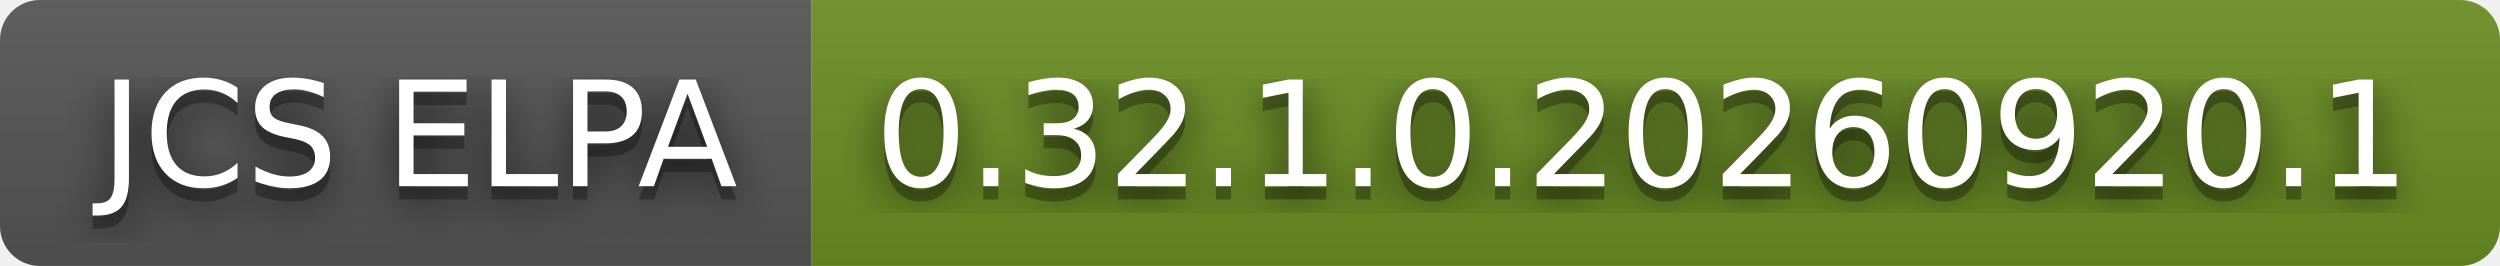
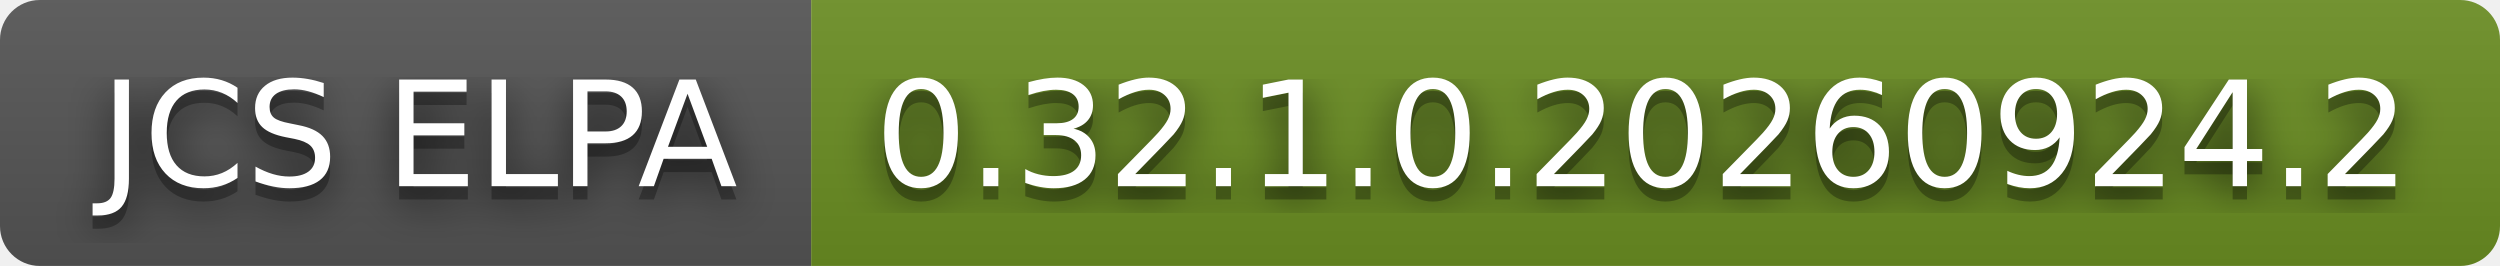
- <svg xmlns="http://www.w3.org/2000/svg" width="188" height="20" role="img" aria-label="JCS ELPA: 0.32.1.0.20260920.1">
+ <svg xmlns="http://www.w3.org/2000/svg" width="188" height="20" role="img" aria-label="JCS ELPA: 0.32.1.0.20260924.2">
  <filter id="blur">
    <feGaussianBlur stdDeviation="16" />
  </filter>
  <linearGradient id="s" x2="0" y2="100%">
    <stop offset="0" stop-color="#bbb" stop-opacity=".1" />
    <stop offset="1" stop-opacity=".1" />
  </linearGradient>
  <clipPath id="r">
    <rect width="188" height="20" rx="3" />
  </clipPath>
  <g clip-path="url(#r)">
    <rect width="61" height="20" fill="#555" />
    <rect x="61" width="127" height="20" fill="#6b8e23" />
    <rect width="188" height="20" fill="url(#s)" />
  </g>
  <g fill="#fff" text-anchor="middle" font-family="Verdana,Geneva,DejaVu Sans,sans-serif" text-rendering="geometricPrecision" font-size="110">
    <g transform="scale(.1)">
      <g aria-hidden="true" fill="#010101">
        <text x="315" y="150" fill-opacity=".8" filter="url(#blur)" textLength="510">JCS ELPA</text>
        <text x="315" y="150" fill-opacity=".3" textLength="510">JCS ELPA</text>
      </g>
      <text x="315" y="140" textLength="510">JCS ELPA</text>
    </g>
    <g transform="scale(.1)">
      <g aria-hidden="true" fill="#010101">
-         <text x="1235" y="150" fill-opacity=".8" filter="url(#blur)" textLength="1170">0.32.1.0.20260920.1</text>
-         <text x="1235" y="150" fill-opacity=".3" textLength="1170">0.32.1.0.20260920.1</text>
+         <text x="1235" y="150" fill-opacity=".8" filter="url(#blur)" textLength="1170">0.32.1.0.20260924.2</text>
+         <text x="1235" y="150" fill-opacity=".3" textLength="1170">0.32.1.0.20260924.2</text>
      </g>
-       <text x="1235" y="140" textLength="1170">0.32.1.0.20260920.1</text>
+       <text x="1235" y="140" textLength="1170">0.32.1.0.20260924.2</text>
    </g>
  </g>
</svg>
